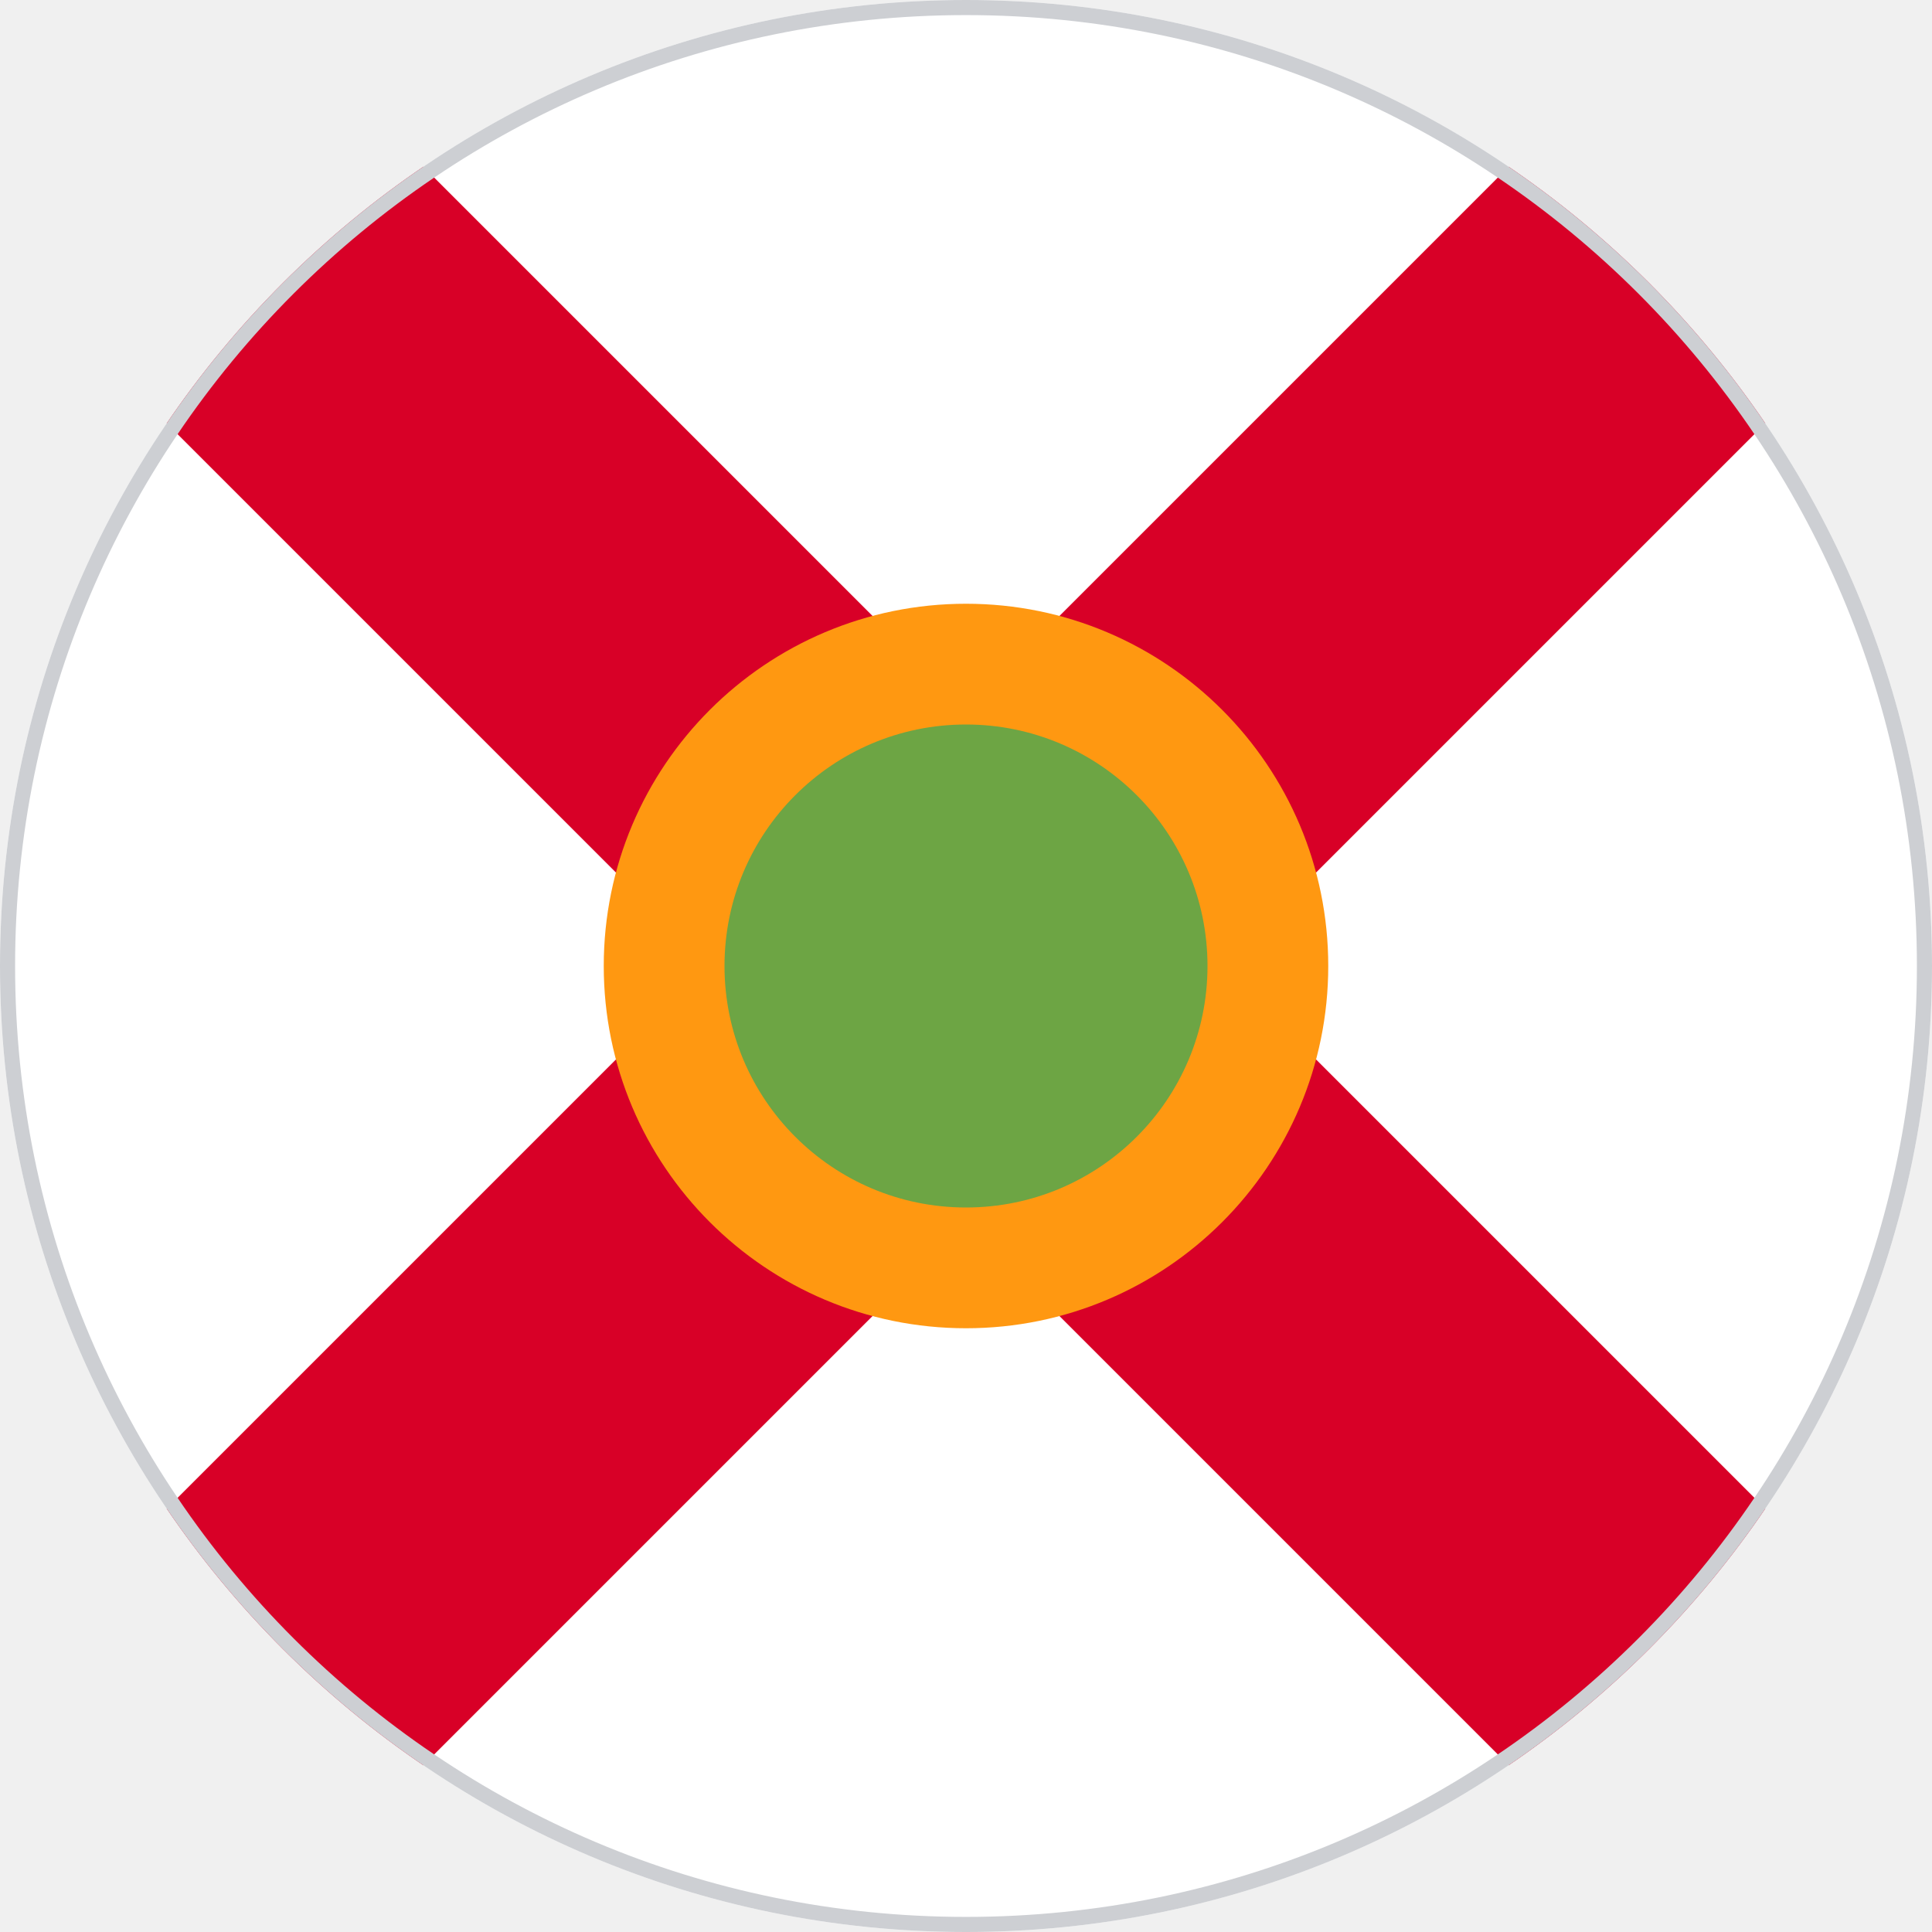
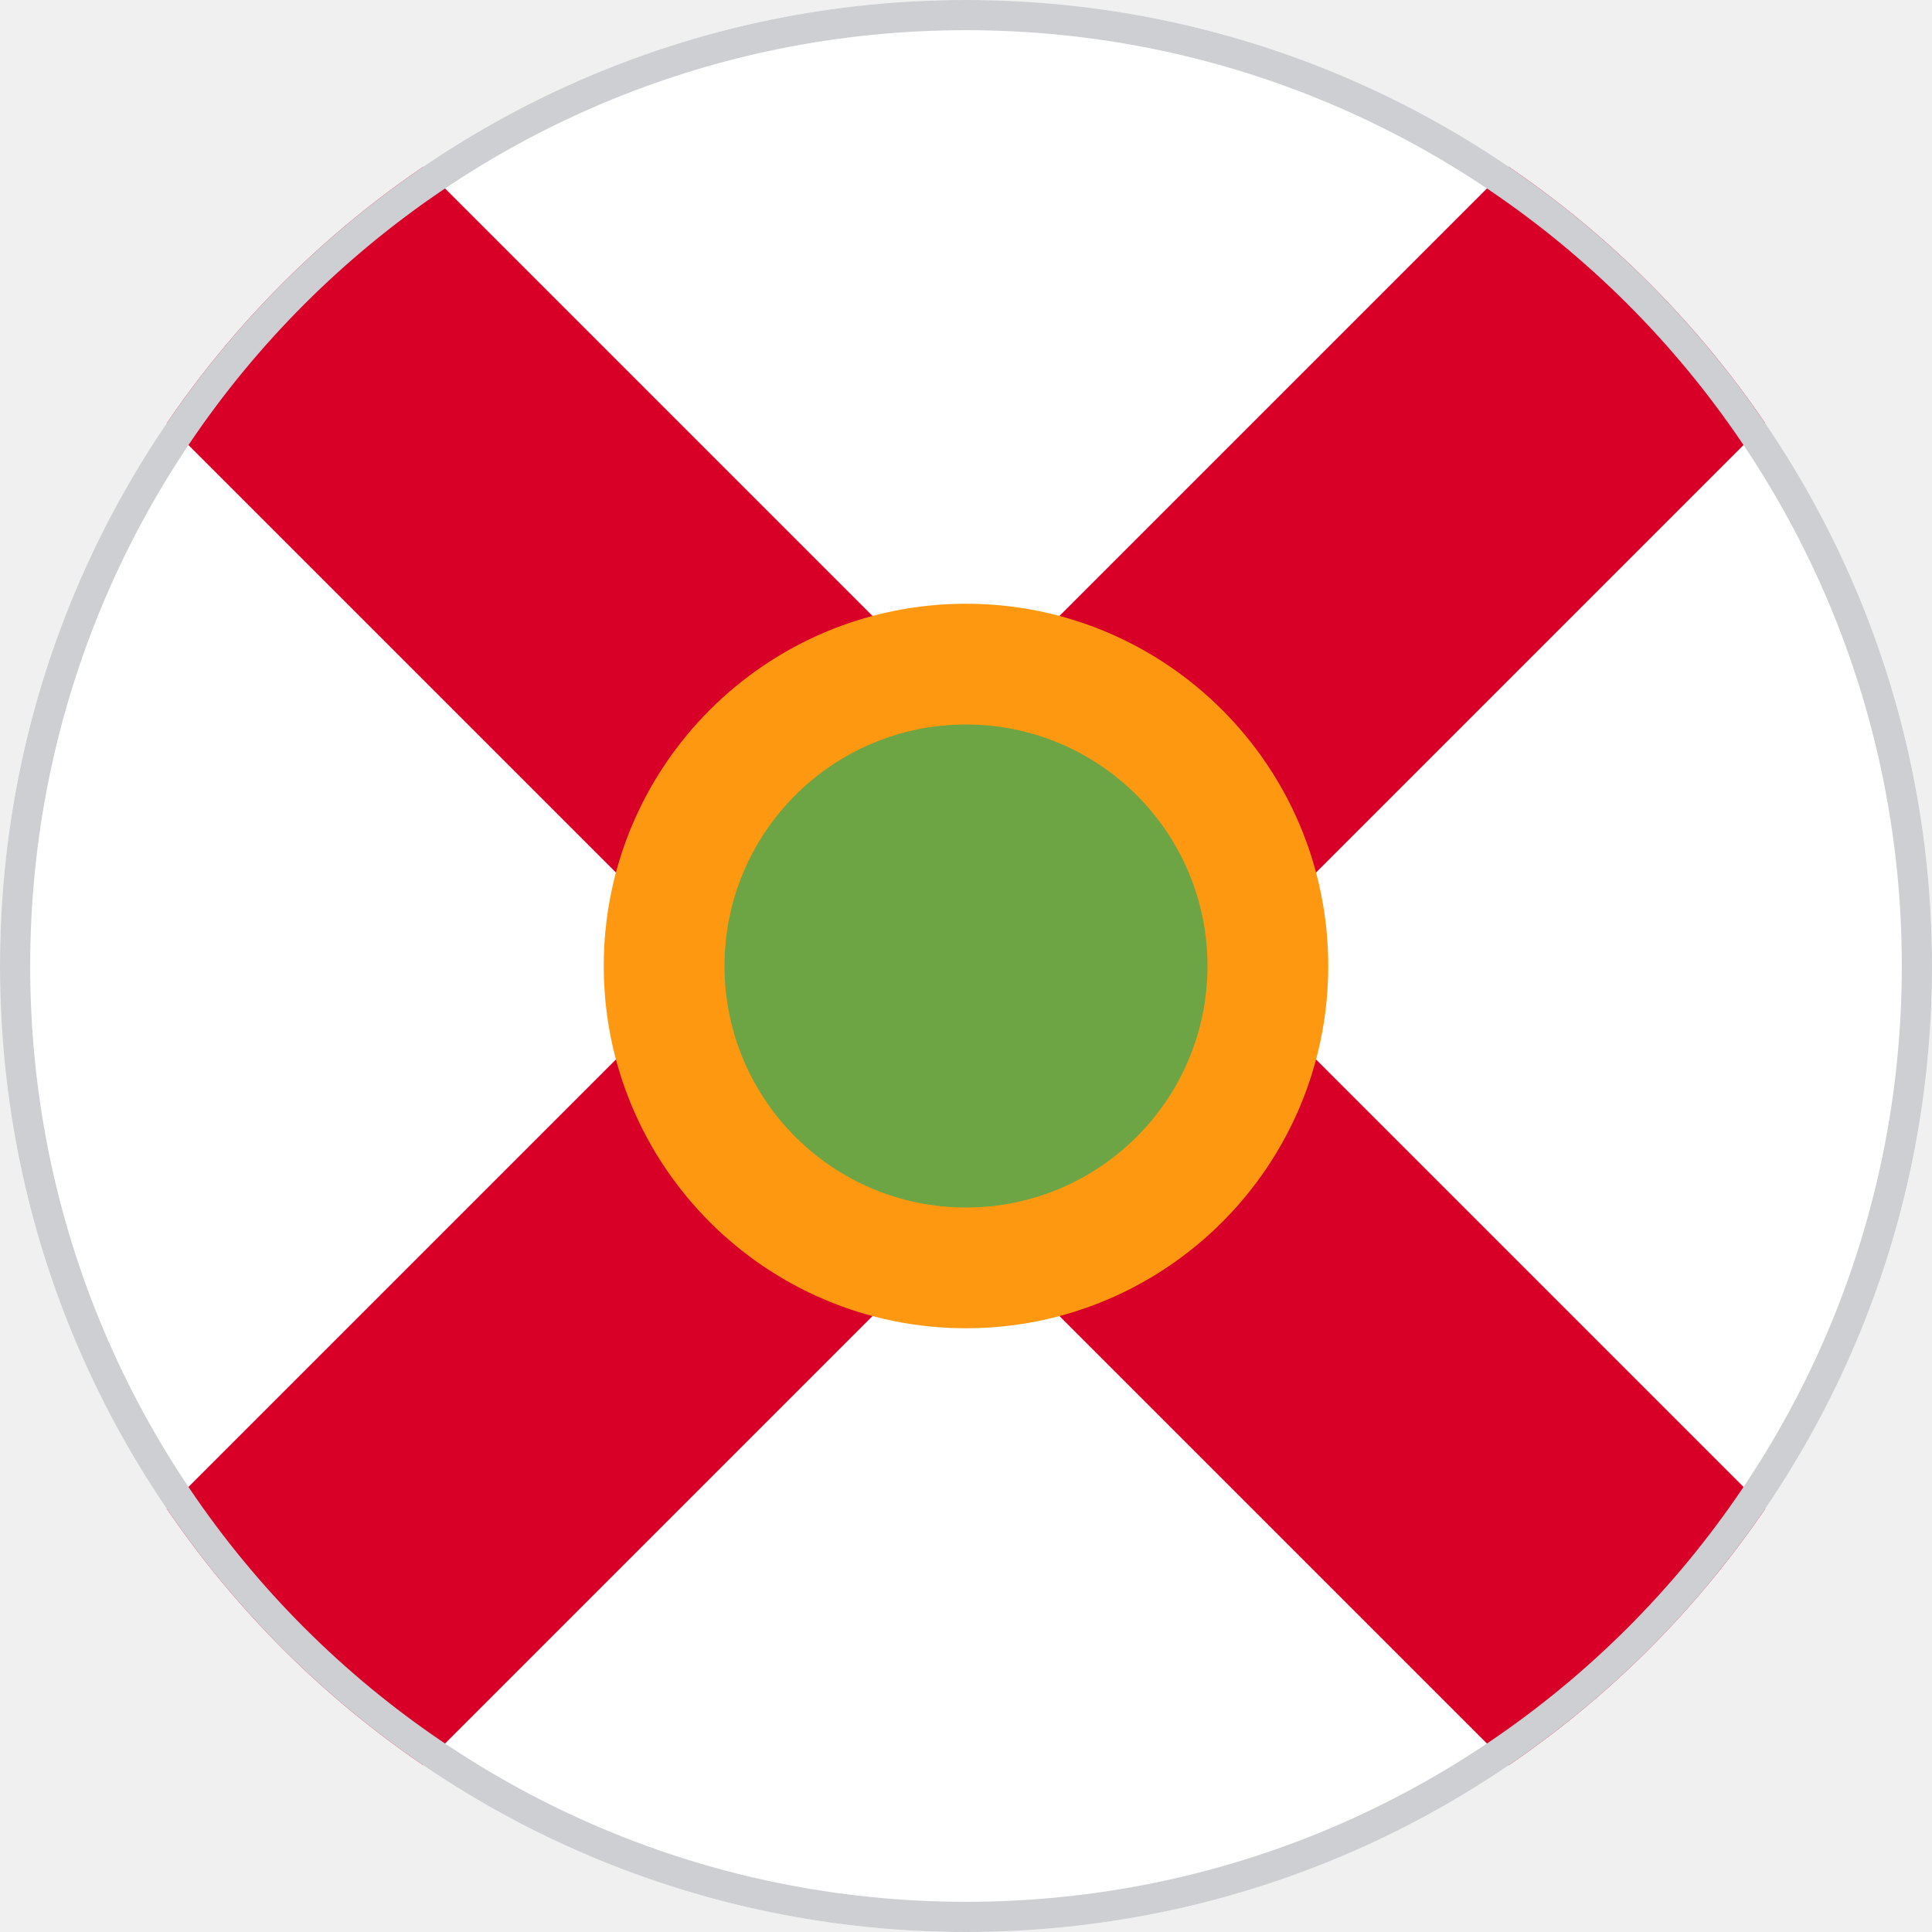
<svg xmlns="http://www.w3.org/2000/svg" width="512" height="512" viewBox="0 0 512 512">
  <defs>
    <clipPath id="c">
      <circle cx="256" cy="256" r="256" />
    </clipPath>
  </defs>
  <g clip-path="url(#c)">
    <path fill="#FFFFFF" d="M0 68 68 0h376l68 68v376l-68 68H68L0 444Z" />
    <path fill="#D80027" d="M0 0v68l188 188L0 444v68h68l188-188 188 188h68v-68L324 256 512 68V0h-68L256 188 68 0Z" />
    <circle cx="256" cy="256" r="96" fill="#FF9811" />
    <circle cx="256" cy="256" r="64" fill="#6DA544" />
-     <circle cx="256" cy="256" r="256" fill="none" stroke="#cdcfd3" stroke-width="8" />
+     <circle cx="256" cy="256" r="256" fill="none" stroke="#cdcfd3" stroke-width="16" />
  </g>
</svg>
